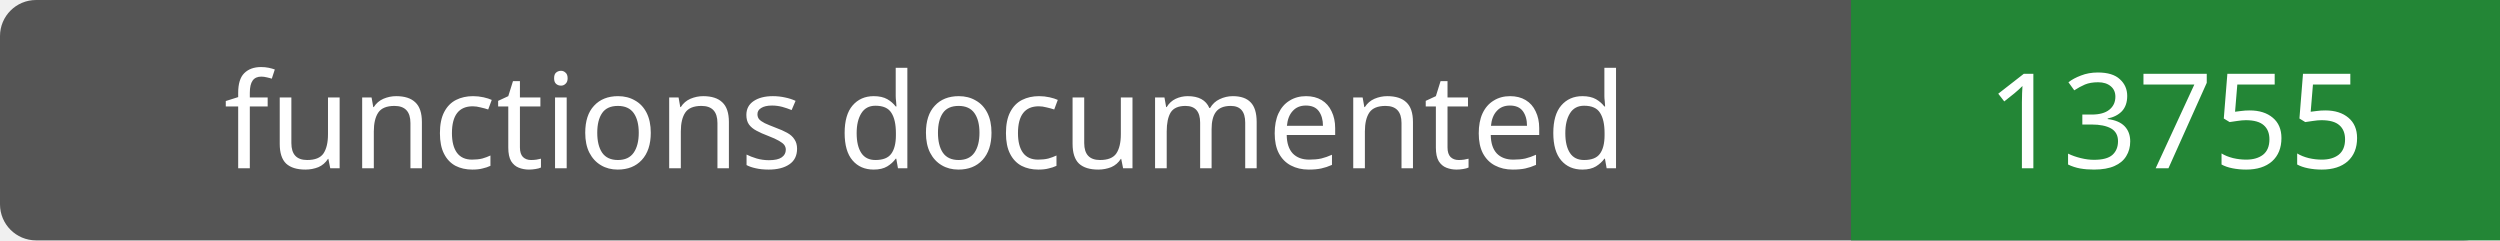
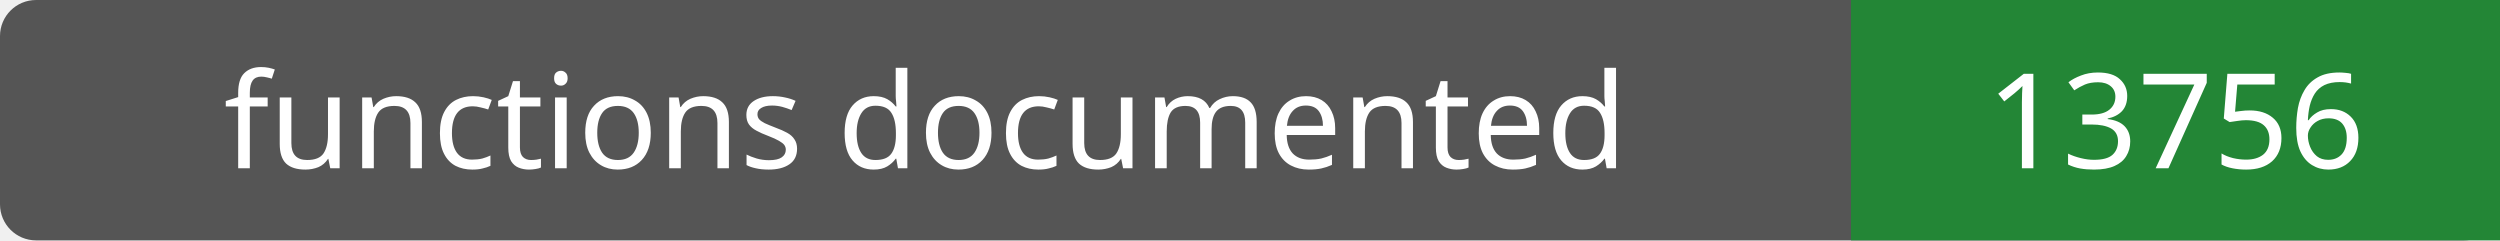
- <svg xmlns="http://www.w3.org/2000/svg" width="208" height="20" role="img" aria-label="functions documented: 13755">
+ <svg xmlns="http://www.w3.org/2000/svg" width="208" height="20" role="img" aria-label="functions documented: 13756">
  <rect width="208" height="20" rx="3" fill="#555" />
  <path fill="#238636" d="M154 0h54v20H154z" />
  <g fill="#fff" text-anchor="middle" font-family="Verdana,sans-serif" font-size="11">
    <text x="77.0" y="14">functions documented</text>
-     <text x="181.0" y="14">13755</text>
+     <text x="181.0" y="14">13756</text>
  </g>
</svg>
